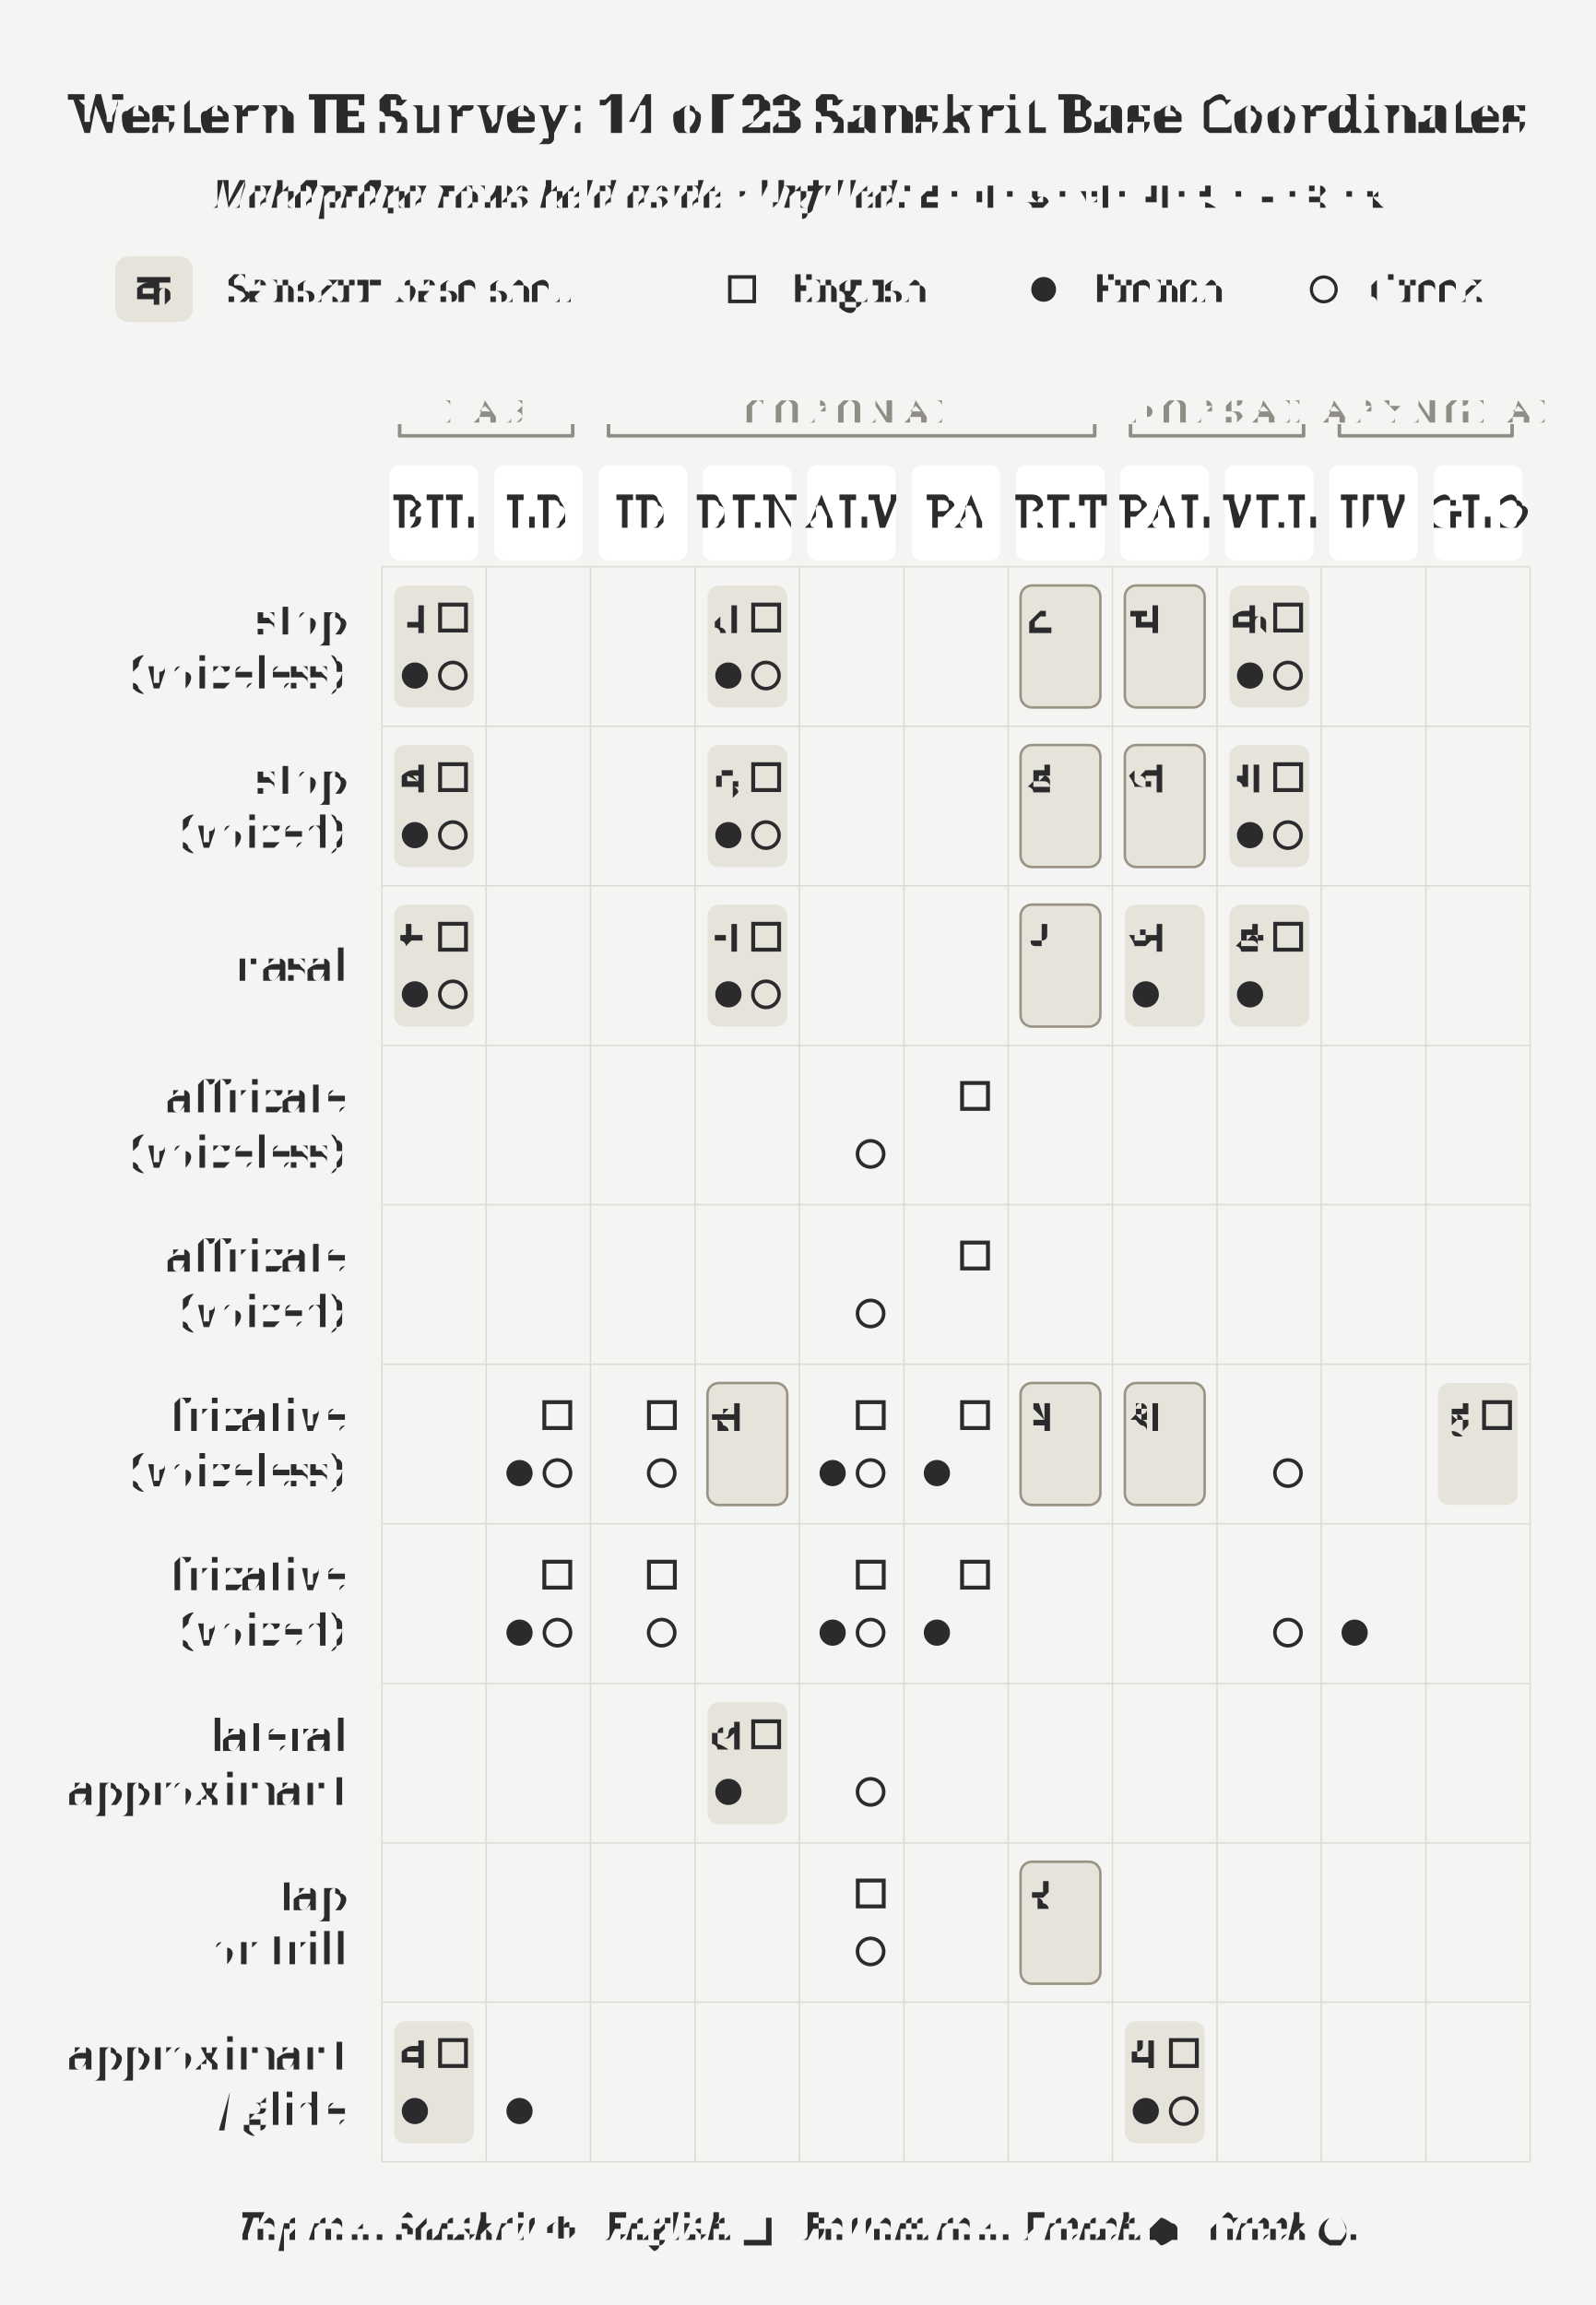
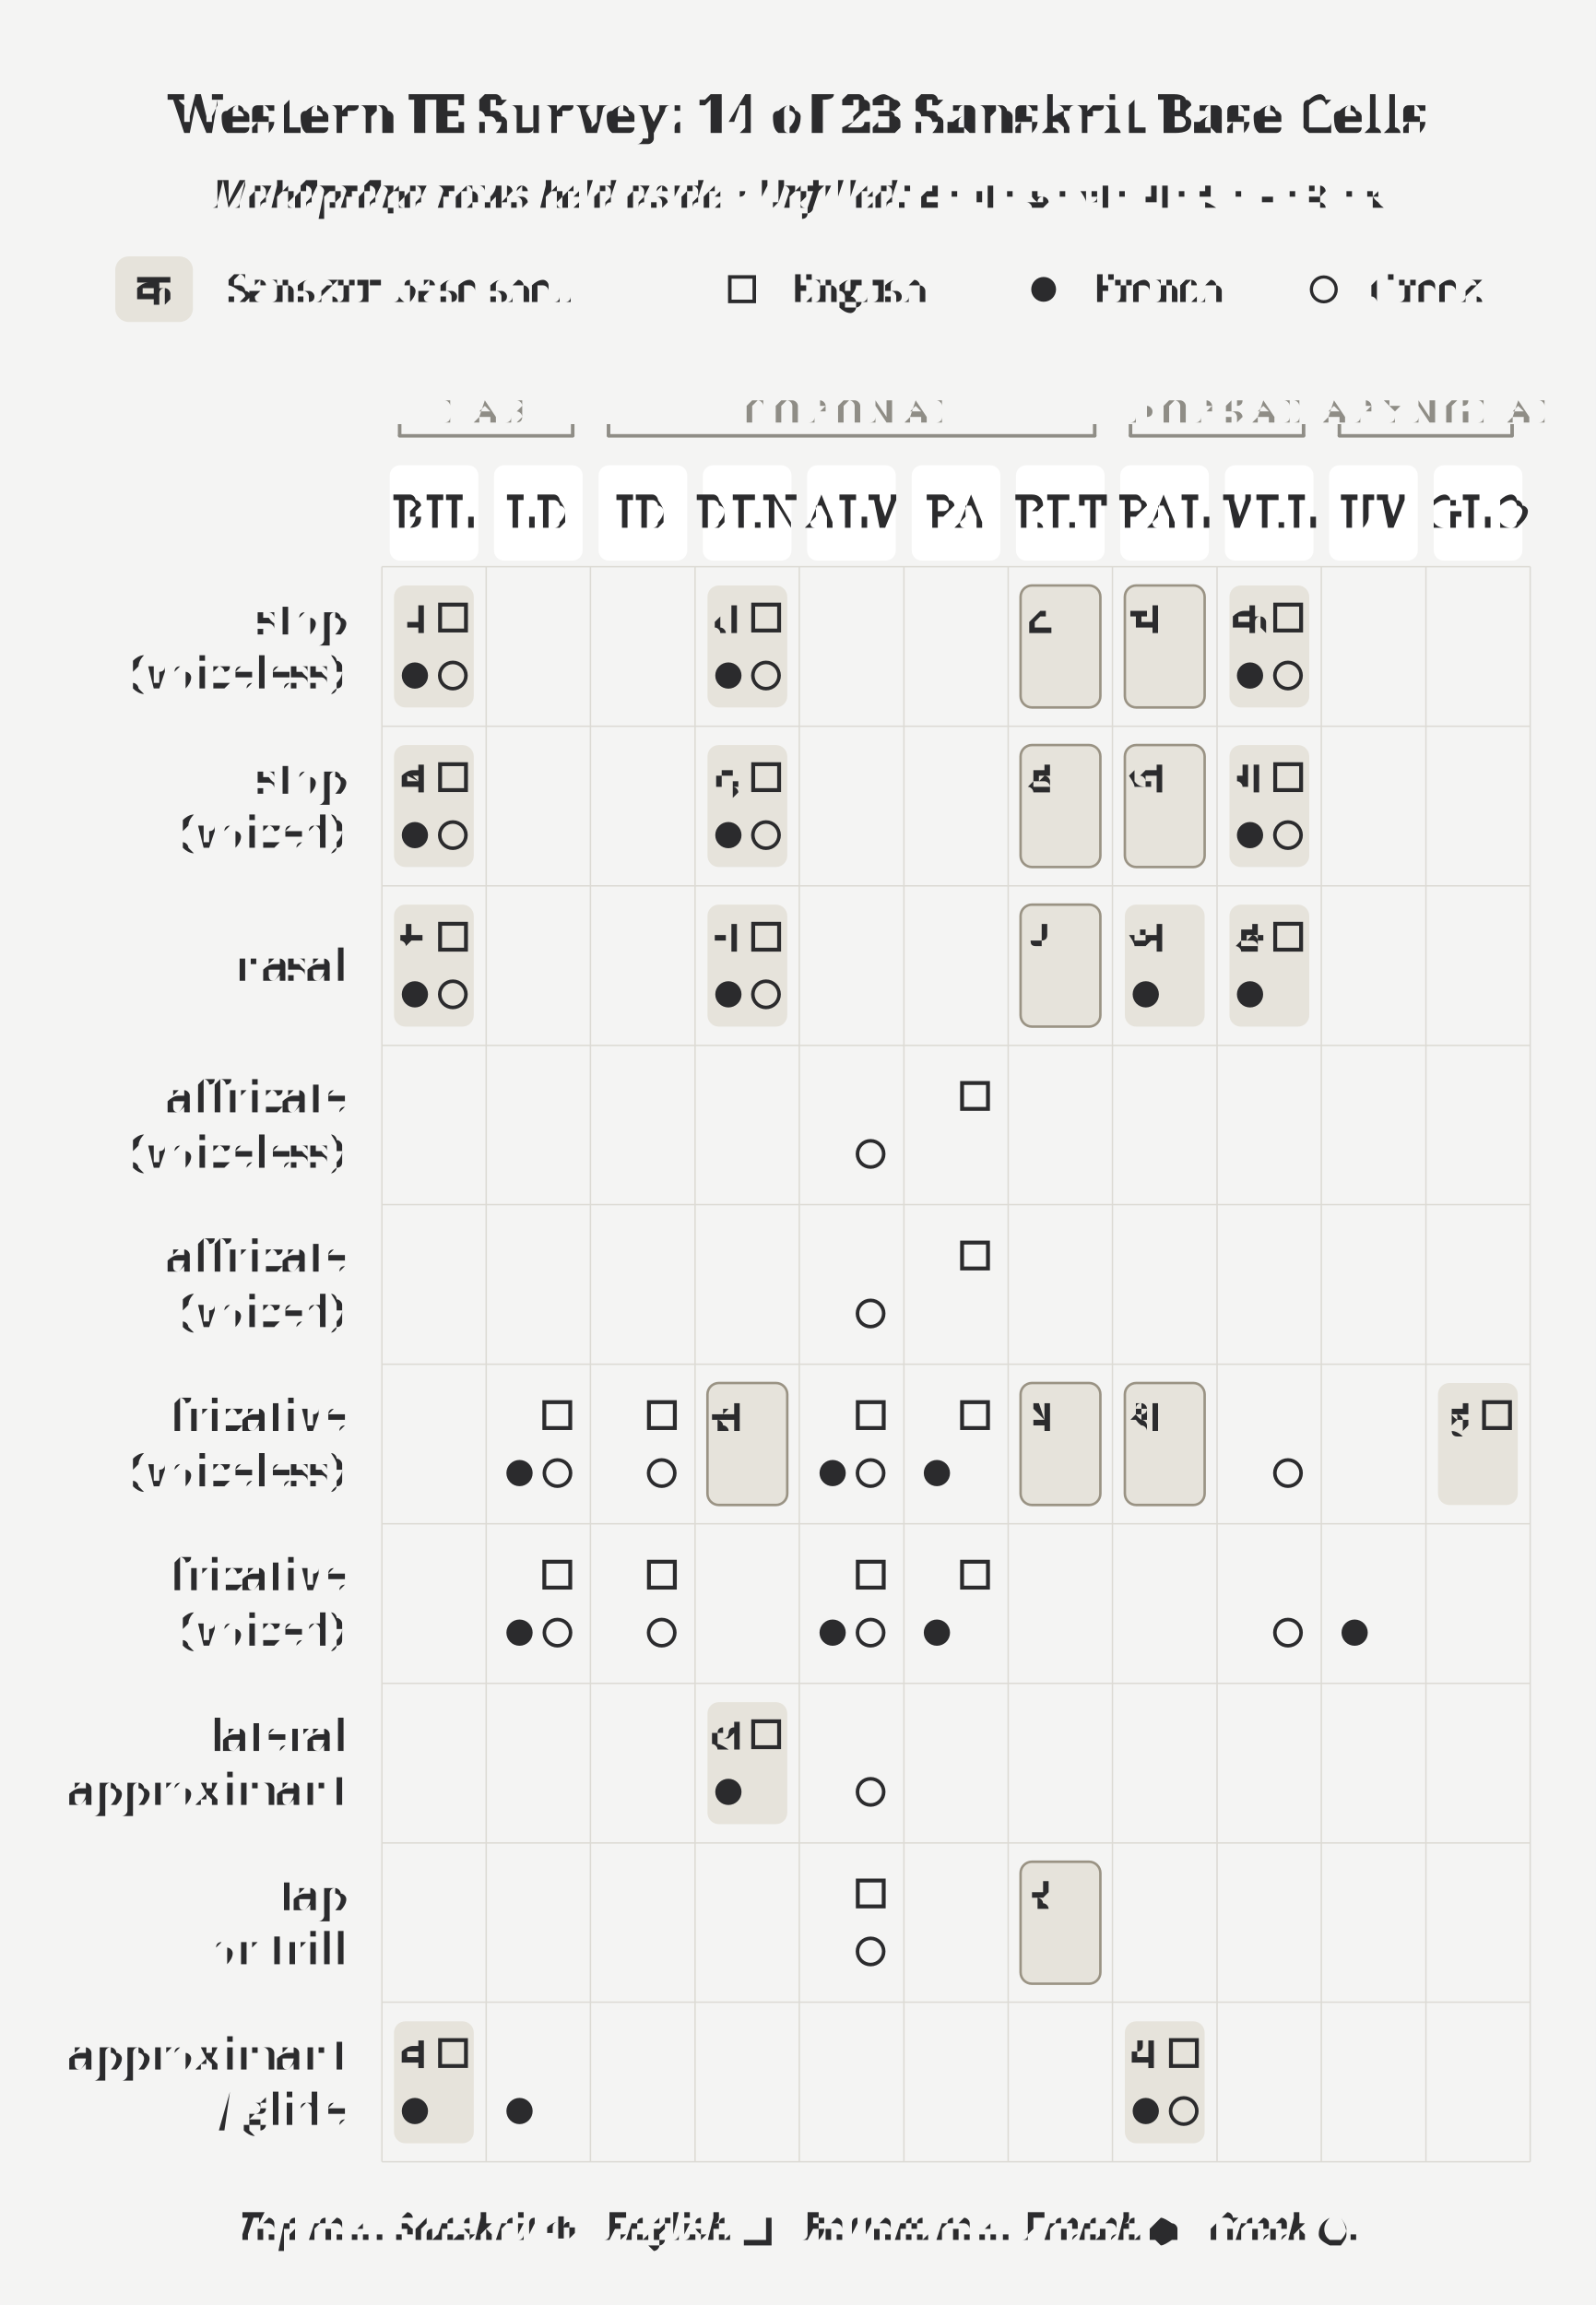
<svg xmlns="http://www.w3.org/2000/svg" width="4.5in" height="6.5in" viewBox="0 0 4.5 6.5">
  <rect x="0" y="0" width="4.5" height="6.5" fill="#f4f4f3" />
-   <text x="2.25" y="0.32" text-anchor="middle" dominant-baseline="middle" font-size="0.151" font-weight="700" fill="#2b2b2d" font-family="'Gentium Book Plus', Charter, 'Charis SIL', Georgia, serif">Western IE Survey: 14 of 23 Sanskrit Base Coordinates</text>
+   <text x="2.25" y="0.32" text-anchor="middle" dominant-baseline="middle" font-size="0.151" font-weight="700" fill="#2b2b2d" font-family="'Gentium Book Plus', Charter, 'Charis SIL', Georgia, serif">Western IE Survey: 14 of 23 Sanskrit Base Cells</text>
  <text x="2.25" y="0.547" text-anchor="middle" dominant-baseline="middle" font-size="0.111" font-style="italic" fill="#2b2b2d" font-family="'Gentium Book Plus', Charter, 'Charis SIL', Georgia, serif">Mahāprāṇa rows held aside · Unfilled: <tspan font-style="normal" font-family="'Adobe Devanagari', 'Noto Sans Devanagari', 'Mangal', 'Kohinoor Devanagari', serif">ट · च · ड · ज · ण · स · ष · श · र</tspan>
  </text>
  <rect x="1.111" y="1.651" width="0.225" height="0.344" rx="0.032" fill="#e6e3db" stroke="none" />
  <rect x="1.111" y="2.101" width="0.225" height="0.344" rx="0.032" fill="#e6e3db" stroke="none" />
  <rect x="1.111" y="2.551" width="0.225" height="0.344" rx="0.032" fill="#e6e3db" stroke="none" />
  <rect x="1.111" y="5.7" width="0.225" height="0.344" rx="0.032" fill="#e6e3db" stroke="none" />
  <rect x="1.995" y="1.651" width="0.225" height="0.344" rx="0.032" fill="#e6e3db" stroke="none" />
  <rect x="1.995" y="2.101" width="0.225" height="0.344" rx="0.032" fill="#e6e3db" stroke="none" />
  <rect x="1.995" y="3.9" width="0.225" height="0.344" rx="0.032" fill="#e6e3db" stroke="#9a9384" stroke-width="0.007" />
  <rect x="1.995" y="2.551" width="0.225" height="0.344" rx="0.032" fill="#e6e3db" stroke="none" />
  <rect x="1.995" y="4.8" width="0.225" height="0.344" rx="0.032" fill="#e6e3db" stroke="none" />
  <rect x="2.878" y="1.651" width="0.225" height="0.344" rx="0.032" fill="#e6e3db" stroke="#9a9384" stroke-width="0.007" />
  <rect x="2.878" y="2.101" width="0.225" height="0.344" rx="0.032" fill="#e6e3db" stroke="#9a9384" stroke-width="0.007" />
  <rect x="2.878" y="3.9" width="0.225" height="0.344" rx="0.032" fill="#e6e3db" stroke="#9a9384" stroke-width="0.007" />
  <rect x="2.878" y="2.551" width="0.225" height="0.344" rx="0.032" fill="#e6e3db" stroke="#9a9384" stroke-width="0.007" />
  <rect x="2.878" y="5.25" width="0.225" height="0.344" rx="0.032" fill="#e6e3db" stroke="#9a9384" stroke-width="0.007" />
  <rect x="3.172" y="1.651" width="0.225" height="0.344" rx="0.032" fill="#e6e3db" stroke="#9a9384" stroke-width="0.007" />
  <rect x="3.172" y="2.101" width="0.225" height="0.344" rx="0.032" fill="#e6e3db" stroke="#9a9384" stroke-width="0.007" />
  <rect x="3.172" y="3.9" width="0.225" height="0.344" rx="0.032" fill="#e6e3db" stroke="#9a9384" stroke-width="0.007" />
  <rect x="3.172" y="2.551" width="0.225" height="0.344" rx="0.032" fill="#e6e3db" stroke="none" />
  <rect x="3.172" y="5.7" width="0.225" height="0.344" rx="0.032" fill="#e6e3db" stroke="none" />
  <rect x="3.467" y="1.651" width="0.225" height="0.344" rx="0.032" fill="#e6e3db" stroke="none" />
  <rect x="3.467" y="2.101" width="0.225" height="0.344" rx="0.032" fill="#e6e3db" stroke="none" />
  <rect x="3.467" y="2.551" width="0.225" height="0.344" rx="0.032" fill="#e6e3db" stroke="none" />
  <rect x="4.055" y="3.9" width="0.225" height="0.344" rx="0.032" fill="#e6e3db" stroke="none" />
  <rect x="0.325" y="0.723" width="0.219" height="0.185" rx="0.038" fill="#e6e3db" stroke="none" />
  <text x="0.435" y="0.816" text-anchor="middle" dominant-baseline="middle" font-size="0.125" fill="#2b2b2d" font-family="'Adobe Devanagari', 'Noto Sans Devanagari', 'Mangal', 'Kohinoor Devanagari', serif">क</text>
  <text x="0.645" y="0.855" font-size="0.111" fill="#2b2b2d" font-family="'Gentium Book Plus', Charter, 'Charis SIL', Georgia, serif">Sanskrit base shell</text>
  <rect x="2.058" y="0.781" width="0.069" height="0.069" fill="none" stroke="#2b2b2d" stroke-width="0.01" />
  <text x="2.228" y="0.855" font-size="0.111" fill="#2b2b2d" font-family="'Gentium Book Plus', Charter, 'Charis SIL', Georgia, serif">English</text>
  <circle cx="2.943" cy="0.816" r="0.035" fill="#2b2b2d" />
  <text x="3.079" y="0.855" font-size="0.111" fill="#2b2b2d" font-family="'Gentium Book Plus', Charter, 'Charis SIL', Georgia, serif">French</text>
  <circle cx="3.733" cy="0.816" r="0.035" fill="none" stroke="#2b2b2d" stroke-width="0.009" />
  <text x="3.869" y="0.855" font-size="0.111" fill="#2b2b2d" font-family="'Gentium Book Plus', Charter, 'Charis SIL', Georgia, serif">Greek</text>
  <path d="M 1.127 1.229 L 1.615 1.229" stroke="#8f8d86" stroke-width="0.01" stroke-linecap="round" />
  <path d="M 1.127 1.229 L 1.127 1.196" stroke="#8f8d86" stroke-width="0.01" />
  <path d="M 1.615 1.229 L 1.615 1.196" stroke="#8f8d86" stroke-width="0.01" />
  <text x="1.371" y="1.159" text-anchor="middle" dominant-baseline="middle" font-size="0.091" letter-spacing="0.025" fill="#8f8d86" font-family="'Gentium Book Plus', Charter, 'Charis SIL', Georgia, serif">LAB</text>
  <path d="M 1.716 1.229 L 3.087 1.229" stroke="#8f8d86" stroke-width="0.01" stroke-linecap="round" />
  <path d="M 1.716 1.229 L 1.716 1.196" stroke="#8f8d86" stroke-width="0.01" />
  <path d="M 3.087 1.229 L 3.087 1.196" stroke="#8f8d86" stroke-width="0.01" />
  <text x="2.401" y="1.159" text-anchor="middle" dominant-baseline="middle" font-size="0.091" letter-spacing="0.025" fill="#8f8d86" font-family="'Gentium Book Plus', Charter, 'Charis SIL', Georgia, serif">CORONAL</text>
  <path d="M 3.188 1.229 L 3.676 1.229" stroke="#8f8d86" stroke-width="0.01" stroke-linecap="round" />
  <path d="M 3.188 1.229 L 3.188 1.196" stroke="#8f8d86" stroke-width="0.01" />
  <path d="M 3.676 1.229 L 3.676 1.196" stroke="#8f8d86" stroke-width="0.01" />
  <text x="3.432" y="1.159" text-anchor="middle" dominant-baseline="middle" font-size="0.091" letter-spacing="0.025" fill="#8f8d86" font-family="'Gentium Book Plus', Charter, 'Charis SIL', Georgia, serif">DORSAL</text>
  <path d="M 3.777 1.229 L 4.264 1.229" stroke="#8f8d86" stroke-width="0.01" stroke-linecap="round" />
  <path d="M 3.777 1.229 L 3.777 1.196" stroke="#8f8d86" stroke-width="0.01" />
  <path d="M 4.264 1.229 L 4.264 1.196" stroke="#8f8d86" stroke-width="0.01" />
  <text x="4.021" y="1.159" text-anchor="middle" dominant-baseline="middle" font-size="0.091" letter-spacing="0.025" fill="#8f8d86" font-family="'Gentium Book Plus', Charter, 'Charis SIL', Georgia, serif">LARYNGEAL</text>
  <rect x="1.099" y="1.312" width="0.25" height="0.269" rx="0.029" fill="#ffffff" stroke="none" />
  <text x="1.224" y="1.447" text-anchor="middle" dominant-baseline="middle" font-size="0.125" letter-spacing="0.01" fill="#2b2b2d" font-family="'Gentium Book Plus', Charter, 'Charis SIL', Georgia, serif">BIL</text>
  <rect x="1.393" y="1.312" width="0.25" height="0.269" rx="0.029" fill="#ffffff" stroke="none" />
  <text x="1.518" y="1.447" text-anchor="middle" dominant-baseline="middle" font-size="0.125" letter-spacing="0.01" fill="#2b2b2d" font-family="'Gentium Book Plus', Charter, 'Charis SIL', Georgia, serif">LD</text>
  <rect x="1.688" y="1.312" width="0.25" height="0.269" rx="0.029" fill="#ffffff" stroke="none" />
  <text x="1.813" y="1.447" text-anchor="middle" dominant-baseline="middle" font-size="0.125" letter-spacing="0.01" fill="#2b2b2d" font-family="'Gentium Book Plus', Charter, 'Charis SIL', Georgia, serif">ID</text>
  <rect x="1.982" y="1.312" width="0.25" height="0.269" rx="0.029" fill="#ffffff" stroke="none" />
  <text x="2.107" y="1.447" text-anchor="middle" dominant-baseline="middle" font-size="0.125" letter-spacing="0.01" fill="#2b2b2d" font-family="'Gentium Book Plus', Charter, 'Charis SIL', Georgia, serif">DEN</text>
  <rect x="2.276" y="1.312" width="0.25" height="0.269" rx="0.029" fill="#ffffff" stroke="none" />
  <text x="2.401" y="1.447" text-anchor="middle" dominant-baseline="middle" font-size="0.125" letter-spacing="0.01" fill="#2b2b2d" font-family="'Gentium Book Plus', Charter, 'Charis SIL', Georgia, serif">ALV</text>
  <rect x="2.571" y="1.312" width="0.25" height="0.269" rx="0.029" fill="#ffffff" stroke="none" />
  <text x="2.696" y="1.447" text-anchor="middle" dominant-baseline="middle" font-size="0.125" letter-spacing="0.01" fill="#2b2b2d" font-family="'Gentium Book Plus', Charter, 'Charis SIL', Georgia, serif">PA</text>
  <rect x="2.865" y="1.312" width="0.25" height="0.269" rx="0.029" fill="#ffffff" stroke="none" />
  <text x="2.99" y="1.447" text-anchor="middle" dominant-baseline="middle" font-size="0.125" letter-spacing="0.01" fill="#2b2b2d" font-family="'Gentium Book Plus', Charter, 'Charis SIL', Georgia, serif">RET</text>
  <rect x="3.159" y="1.312" width="0.25" height="0.269" rx="0.029" fill="#ffffff" stroke="none" />
  <text x="3.285" y="1.447" text-anchor="middle" dominant-baseline="middle" font-size="0.125" letter-spacing="0.01" fill="#2b2b2d" font-family="'Gentium Book Plus', Charter, 'Charis SIL', Georgia, serif">PAL</text>
  <rect x="3.454" y="1.312" width="0.25" height="0.269" rx="0.029" fill="#ffffff" stroke="none" />
  <text x="3.579" y="1.447" text-anchor="middle" dominant-baseline="middle" font-size="0.125" letter-spacing="0.01" fill="#2b2b2d" font-family="'Gentium Book Plus', Charter, 'Charis SIL', Georgia, serif">VEL</text>
  <rect x="3.748" y="1.312" width="0.25" height="0.269" rx="0.029" fill="#ffffff" stroke="none" />
  <text x="3.873" y="1.447" text-anchor="middle" dominant-baseline="middle" font-size="0.125" letter-spacing="0.01" fill="#2b2b2d" font-family="'Gentium Book Plus', Charter, 'Charis SIL', Georgia, serif">UV</text>
  <rect x="4.043" y="1.312" width="0.25" height="0.269" rx="0.029" fill="#ffffff" stroke="none" />
  <text x="4.168" y="1.447" text-anchor="middle" dominant-baseline="middle" font-size="0.125" letter-spacing="0.01" fill="#2b2b2d" font-family="'Gentium Book Plus', Charter, 'Charis SIL', Georgia, serif">GLO</text>
  <line x1="1.077" y1="1.598" x2="1.077" y2="6.096" stroke="#dcdad4" stroke-width="0.004" />
  <line x1="1.371" y1="1.598" x2="1.371" y2="6.096" stroke="#dcdad4" stroke-width="0.004" />
  <line x1="1.665" y1="1.598" x2="1.665" y2="6.096" stroke="#dcdad4" stroke-width="0.004" />
  <line x1="1.96" y1="1.598" x2="1.96" y2="6.096" stroke="#dcdad4" stroke-width="0.004" />
  <line x1="2.254" y1="1.598" x2="2.254" y2="6.096" stroke="#dcdad4" stroke-width="0.004" />
  <line x1="2.549" y1="1.598" x2="2.549" y2="6.096" stroke="#dcdad4" stroke-width="0.004" />
  <line x1="2.843" y1="1.598" x2="2.843" y2="6.096" stroke="#dcdad4" stroke-width="0.004" />
  <line x1="3.137" y1="1.598" x2="3.137" y2="6.096" stroke="#dcdad4" stroke-width="0.004" />
  <line x1="3.432" y1="1.598" x2="3.432" y2="6.096" stroke="#dcdad4" stroke-width="0.004" />
  <line x1="3.726" y1="1.598" x2="3.726" y2="6.096" stroke="#dcdad4" stroke-width="0.004" />
  <line x1="4.021" y1="1.598" x2="4.021" y2="6.096" stroke="#dcdad4" stroke-width="0.004" />
  <line x1="4.315" y1="1.598" x2="4.315" y2="6.096" stroke="#dcdad4" stroke-width="0.004" />
  <line x1="1.077" y1="1.598" x2="4.315" y2="1.598" stroke="#dcdad4" stroke-width="0.004" />
  <line x1="1.077" y1="2.048" x2="4.315" y2="2.048" stroke="#dcdad4" stroke-width="0.004" />
  <line x1="1.077" y1="2.498" x2="4.315" y2="2.498" stroke="#dcdad4" stroke-width="0.004" />
  <line x1="1.077" y1="2.948" x2="4.315" y2="2.948" stroke="#dcdad4" stroke-width="0.004" />
  <line x1="1.077" y1="3.397" x2="4.315" y2="3.397" stroke="#dcdad4" stroke-width="0.004" />
  <line x1="1.077" y1="3.847" x2="4.315" y2="3.847" stroke="#dcdad4" stroke-width="0.004" />
  <line x1="1.077" y1="4.297" x2="4.315" y2="4.297" stroke="#dcdad4" stroke-width="0.004" />
  <line x1="1.077" y1="4.747" x2="4.315" y2="4.747" stroke="#dcdad4" stroke-width="0.004" />
  <line x1="1.077" y1="5.197" x2="4.315" y2="5.197" stroke="#dcdad4" stroke-width="0.004" />
  <line x1="1.077" y1="5.646" x2="4.315" y2="5.646" stroke="#dcdad4" stroke-width="0.004" />
  <line x1="1.077" y1="6.096" x2="4.315" y2="6.096" stroke="#dcdad4" stroke-width="0.004" />
  <text x="0.976" y="1.746" text-anchor="end" dominant-baseline="middle" font-size="0.125" fill="#2b2b2d" font-family="'Gentium Book Plus', Charter, 'Charis SIL', Georgia, serif">stop</text>
  <text x="0.976" y="1.9" text-anchor="end" dominant-baseline="middle" font-size="0.125" fill="#2b2b2d" font-family="'Gentium Book Plus', Charter, 'Charis SIL', Georgia, serif">(voiceless)</text>
  <text x="0.976" y="2.196" text-anchor="end" dominant-baseline="middle" font-size="0.125" fill="#2b2b2d" font-family="'Gentium Book Plus', Charter, 'Charis SIL', Georgia, serif">stop</text>
  <text x="0.976" y="2.35" text-anchor="end" dominant-baseline="middle" font-size="0.125" fill="#2b2b2d" font-family="'Gentium Book Plus', Charter, 'Charis SIL', Georgia, serif">(voiced)</text>
  <text x="0.976" y="2.723" text-anchor="end" dominant-baseline="middle" font-size="0.125" fill="#2b2b2d" font-family="'Gentium Book Plus', Charter, 'Charis SIL', Georgia, serif">nasal</text>
  <text x="0.976" y="3.095" text-anchor="end" dominant-baseline="middle" font-size="0.125" fill="#2b2b2d" font-family="'Gentium Book Plus', Charter, 'Charis SIL', Georgia, serif">affricate</text>
  <text x="0.976" y="3.25" text-anchor="end" dominant-baseline="middle" font-size="0.125" fill="#2b2b2d" font-family="'Gentium Book Plus', Charter, 'Charis SIL', Georgia, serif">(voiceless)</text>
  <text x="0.976" y="3.545" text-anchor="end" dominant-baseline="middle" font-size="0.125" fill="#2b2b2d" font-family="'Gentium Book Plus', Charter, 'Charis SIL', Georgia, serif">affricate</text>
  <text x="0.976" y="3.7" text-anchor="end" dominant-baseline="middle" font-size="0.125" fill="#2b2b2d" font-family="'Gentium Book Plus', Charter, 'Charis SIL', Georgia, serif">(voiced)</text>
  <text x="0.976" y="3.995" text-anchor="end" dominant-baseline="middle" font-size="0.125" fill="#2b2b2d" font-family="'Gentium Book Plus', Charter, 'Charis SIL', Georgia, serif">fricative</text>
  <text x="0.976" y="4.149" text-anchor="end" dominant-baseline="middle" font-size="0.125" fill="#2b2b2d" font-family="'Gentium Book Plus', Charter, 'Charis SIL', Georgia, serif">(voiceless)</text>
  <text x="0.976" y="4.444" text-anchor="end" dominant-baseline="middle" font-size="0.125" fill="#2b2b2d" font-family="'Gentium Book Plus', Charter, 'Charis SIL', Georgia, serif">fricative</text>
  <text x="0.976" y="4.599" text-anchor="end" dominant-baseline="middle" font-size="0.125" fill="#2b2b2d" font-family="'Gentium Book Plus', Charter, 'Charis SIL', Georgia, serif">(voiced)</text>
  <text x="0.976" y="4.894" text-anchor="end" dominant-baseline="middle" font-size="0.125" fill="#2b2b2d" font-family="'Gentium Book Plus', Charter, 'Charis SIL', Georgia, serif">lateral</text>
  <text x="0.976" y="5.049" text-anchor="end" dominant-baseline="middle" font-size="0.125" fill="#2b2b2d" font-family="'Gentium Book Plus', Charter, 'Charis SIL', Georgia, serif">approximant</text>
  <text x="0.976" y="5.344" text-anchor="end" dominant-baseline="middle" font-size="0.125" fill="#2b2b2d" font-family="'Gentium Book Plus', Charter, 'Charis SIL', Georgia, serif">tap</text>
  <text x="0.976" y="5.499" text-anchor="end" dominant-baseline="middle" font-size="0.125" fill="#2b2b2d" font-family="'Gentium Book Plus', Charter, 'Charis SIL', Georgia, serif">or trill</text>
  <text x="0.976" y="5.794" text-anchor="end" dominant-baseline="middle" font-size="0.125" fill="#2b2b2d" font-family="'Gentium Book Plus', Charter, 'Charis SIL', Georgia, serif">approximant</text>
  <text x="0.976" y="5.949" text-anchor="end" dominant-baseline="middle" font-size="0.125" fill="#2b2b2d" font-family="'Gentium Book Plus', Charter, 'Charis SIL', Georgia, serif">/ glide</text>
  <circle cx="1.17" cy="1.905" r="0.037" fill="#2b2b2d" />
  <circle cx="1.17" cy="2.355" r="0.037" fill="#2b2b2d" />
  <circle cx="1.17" cy="2.804" r="0.037" fill="#2b2b2d" />
  <circle cx="1.17" cy="5.953" r="0.037" fill="#2b2b2d" />
  <circle cx="1.465" cy="4.154" r="0.037" fill="#2b2b2d" />
  <circle cx="1.465" cy="4.604" r="0.037" fill="#2b2b2d" />
  <circle cx="1.465" cy="5.953" r="0.037" fill="#2b2b2d" />
  <circle cx="2.054" cy="1.905" r="0.037" fill="#2b2b2d" />
  <circle cx="2.054" cy="2.355" r="0.037" fill="#2b2b2d" />
  <circle cx="2.054" cy="2.804" r="0.037" fill="#2b2b2d" />
  <circle cx="2.054" cy="5.053" r="0.037" fill="#2b2b2d" />
  <circle cx="2.348" cy="4.154" r="0.037" fill="#2b2b2d" />
  <circle cx="2.348" cy="4.604" r="0.037" fill="#2b2b2d" />
  <circle cx="2.642" cy="4.154" r="0.037" fill="#2b2b2d" />
  <circle cx="2.642" cy="4.604" r="0.037" fill="#2b2b2d" />
  <circle cx="3.231" cy="2.804" r="0.037" fill="#2b2b2d" />
  <circle cx="3.231" cy="5.953" r="0.037" fill="#2b2b2d" />
  <circle cx="3.525" cy="1.905" r="0.037" fill="#2b2b2d" />
  <circle cx="3.525" cy="2.355" r="0.037" fill="#2b2b2d" />
  <circle cx="3.525" cy="2.804" r="0.037" fill="#2b2b2d" />
  <circle cx="3.82" cy="4.604" r="0.037" fill="#2b2b2d" />
  <circle cx="1.277" cy="1.905" r="0.037" fill="none" stroke="#2b2b2d" stroke-width="0.01" />
  <circle cx="1.277" cy="2.355" r="0.037" fill="none" stroke="#2b2b2d" stroke-width="0.01" />
  <circle cx="1.277" cy="2.804" r="0.037" fill="none" stroke="#2b2b2d" stroke-width="0.01" />
  <circle cx="1.572" cy="4.154" r="0.037" fill="none" stroke="#2b2b2d" stroke-width="0.01" />
  <circle cx="1.572" cy="4.604" r="0.037" fill="none" stroke="#2b2b2d" stroke-width="0.01" />
  <circle cx="1.866" cy="4.154" r="0.037" fill="none" stroke="#2b2b2d" stroke-width="0.01" />
  <circle cx="1.866" cy="4.604" r="0.037" fill="none" stroke="#2b2b2d" stroke-width="0.01" />
  <circle cx="2.16" cy="1.905" r="0.037" fill="none" stroke="#2b2b2d" stroke-width="0.01" />
  <circle cx="2.16" cy="2.355" r="0.037" fill="none" stroke="#2b2b2d" stroke-width="0.01" />
  <circle cx="2.16" cy="2.804" r="0.037" fill="none" stroke="#2b2b2d" stroke-width="0.01" />
  <circle cx="2.455" cy="3.254" r="0.037" fill="none" stroke="#2b2b2d" stroke-width="0.01" />
  <circle cx="2.455" cy="3.704" r="0.037" fill="none" stroke="#2b2b2d" stroke-width="0.01" />
  <circle cx="2.455" cy="4.154" r="0.037" fill="none" stroke="#2b2b2d" stroke-width="0.01" />
  <circle cx="2.455" cy="4.604" r="0.037" fill="none" stroke="#2b2b2d" stroke-width="0.01" />
  <circle cx="2.455" cy="5.053" r="0.037" fill="none" stroke="#2b2b2d" stroke-width="0.01" />
  <circle cx="2.455" cy="5.503" r="0.037" fill="none" stroke="#2b2b2d" stroke-width="0.01" />
  <circle cx="3.338" cy="5.953" r="0.037" fill="none" stroke="#2b2b2d" stroke-width="0.01" />
  <circle cx="3.632" cy="1.905" r="0.037" fill="none" stroke="#2b2b2d" stroke-width="0.01" />
  <circle cx="3.632" cy="2.355" r="0.037" fill="none" stroke="#2b2b2d" stroke-width="0.01" />
  <circle cx="3.632" cy="4.154" r="0.037" fill="none" stroke="#2b2b2d" stroke-width="0.01" />
  <circle cx="3.632" cy="4.604" r="0.037" fill="none" stroke="#2b2b2d" stroke-width="0.01" />
  <rect x="1.241" y="1.705" width="0.073" height="0.073" fill="none" stroke="#2b2b2d" stroke-width="0.011" />
  <rect x="1.241" y="2.155" width="0.073" height="0.073" fill="none" stroke="#2b2b2d" stroke-width="0.011" />
  <rect x="1.241" y="2.605" width="0.073" height="0.073" fill="none" stroke="#2b2b2d" stroke-width="0.011" />
  <rect x="1.241" y="5.753" width="0.073" height="0.073" fill="none" stroke="#2b2b2d" stroke-width="0.011" />
  <rect x="1.535" y="3.954" width="0.073" height="0.073" fill="none" stroke="#2b2b2d" stroke-width="0.011" />
  <rect x="1.535" y="4.404" width="0.073" height="0.073" fill="none" stroke="#2b2b2d" stroke-width="0.011" />
  <rect x="1.83" y="3.954" width="0.073" height="0.073" fill="none" stroke="#2b2b2d" stroke-width="0.011" />
  <rect x="1.83" y="4.404" width="0.073" height="0.073" fill="none" stroke="#2b2b2d" stroke-width="0.011" />
  <rect x="2.124" y="1.705" width="0.073" height="0.073" fill="none" stroke="#2b2b2d" stroke-width="0.011" />
  <rect x="2.124" y="2.155" width="0.073" height="0.073" fill="none" stroke="#2b2b2d" stroke-width="0.011" />
  <rect x="2.124" y="2.605" width="0.073" height="0.073" fill="none" stroke="#2b2b2d" stroke-width="0.011" />
  <rect x="2.124" y="4.854" width="0.073" height="0.073" fill="none" stroke="#2b2b2d" stroke-width="0.011" />
  <rect x="2.419" y="3.954" width="0.073" height="0.073" fill="none" stroke="#2b2b2d" stroke-width="0.011" />
  <rect x="2.419" y="4.404" width="0.073" height="0.073" fill="none" stroke="#2b2b2d" stroke-width="0.011" />
  <rect x="2.419" y="5.303" width="0.073" height="0.073" fill="none" stroke="#2b2b2d" stroke-width="0.011" />
  <rect x="2.713" y="3.054" width="0.073" height="0.073" fill="none" stroke="#2b2b2d" stroke-width="0.011" />
  <rect x="2.713" y="3.504" width="0.073" height="0.073" fill="none" stroke="#2b2b2d" stroke-width="0.011" />
  <rect x="2.713" y="3.954" width="0.073" height="0.073" fill="none" stroke="#2b2b2d" stroke-width="0.011" />
  <rect x="2.713" y="4.404" width="0.073" height="0.073" fill="none" stroke="#2b2b2d" stroke-width="0.011" />
  <rect x="3.302" y="5.753" width="0.073" height="0.073" fill="none" stroke="#2b2b2d" stroke-width="0.011" />
  <rect x="3.596" y="1.705" width="0.073" height="0.073" fill="none" stroke="#2b2b2d" stroke-width="0.011" />
  <rect x="3.596" y="2.155" width="0.073" height="0.073" fill="none" stroke="#2b2b2d" stroke-width="0.011" />
  <rect x="3.596" y="2.605" width="0.073" height="0.073" fill="none" stroke="#2b2b2d" stroke-width="0.011" />
  <rect x="4.185" y="3.954" width="0.073" height="0.073" fill="none" stroke="#2b2b2d" stroke-width="0.011" />
  <text x="1.17" y="1.741" text-anchor="middle" dominant-baseline="middle" font-size="0.132" fill="#2b2b2d" font-family="'Adobe Devanagari', 'Noto Sans Devanagari', 'Mangal', 'Kohinoor Devanagari', serif">प</text>
  <text x="1.17" y="2.191" text-anchor="middle" dominant-baseline="middle" font-size="0.132" fill="#2b2b2d" font-family="'Adobe Devanagari', 'Noto Sans Devanagari', 'Mangal', 'Kohinoor Devanagari', serif">ब</text>
  <text x="1.17" y="2.641" text-anchor="middle" dominant-baseline="middle" font-size="0.132" fill="#2b2b2d" font-family="'Adobe Devanagari', 'Noto Sans Devanagari', 'Mangal', 'Kohinoor Devanagari', serif">म</text>
  <text x="1.17" y="5.79" text-anchor="middle" dominant-baseline="middle" font-size="0.132" fill="#2b2b2d" font-family="'Adobe Devanagari', 'Noto Sans Devanagari', 'Mangal', 'Kohinoor Devanagari', serif">व</text>
  <text x="2.054" y="1.741" text-anchor="middle" dominant-baseline="middle" font-size="0.132" fill="#2b2b2d" font-family="'Adobe Devanagari', 'Noto Sans Devanagari', 'Mangal', 'Kohinoor Devanagari', serif">त</text>
  <text x="2.054" y="2.191" text-anchor="middle" dominant-baseline="middle" font-size="0.132" fill="#2b2b2d" font-family="'Adobe Devanagari', 'Noto Sans Devanagari', 'Mangal', 'Kohinoor Devanagari', serif">द</text>
  <text x="2.054" y="3.99" text-anchor="middle" dominant-baseline="middle" font-size="0.132" fill="#2b2b2d" font-family="'Adobe Devanagari', 'Noto Sans Devanagari', 'Mangal', 'Kohinoor Devanagari', serif">स</text>
  <text x="2.054" y="2.641" text-anchor="middle" dominant-baseline="middle" font-size="0.132" fill="#2b2b2d" font-family="'Adobe Devanagari', 'Noto Sans Devanagari', 'Mangal', 'Kohinoor Devanagari', serif">न</text>
  <text x="2.054" y="4.89" text-anchor="middle" dominant-baseline="middle" font-size="0.132" fill="#2b2b2d" font-family="'Adobe Devanagari', 'Noto Sans Devanagari', 'Mangal', 'Kohinoor Devanagari', serif">ल</text>
  <text x="2.937" y="1.741" text-anchor="middle" dominant-baseline="middle" font-size="0.132" fill="#2b2b2d" font-family="'Adobe Devanagari', 'Noto Sans Devanagari', 'Mangal', 'Kohinoor Devanagari', serif">ट</text>
  <text x="2.937" y="2.191" text-anchor="middle" dominant-baseline="middle" font-size="0.132" fill="#2b2b2d" font-family="'Adobe Devanagari', 'Noto Sans Devanagari', 'Mangal', 'Kohinoor Devanagari', serif">ड</text>
  <text x="2.937" y="3.99" text-anchor="middle" dominant-baseline="middle" font-size="0.132" fill="#2b2b2d" font-family="'Adobe Devanagari', 'Noto Sans Devanagari', 'Mangal', 'Kohinoor Devanagari', serif">ष</text>
  <text x="2.937" y="2.641" text-anchor="middle" dominant-baseline="middle" font-size="0.132" fill="#2b2b2d" font-family="'Adobe Devanagari', 'Noto Sans Devanagari', 'Mangal', 'Kohinoor Devanagari', serif">ण</text>
  <text x="2.937" y="5.34" text-anchor="middle" dominant-baseline="middle" font-size="0.132" fill="#2b2b2d" font-family="'Adobe Devanagari', 'Noto Sans Devanagari', 'Mangal', 'Kohinoor Devanagari', serif">र</text>
  <text x="3.231" y="1.741" text-anchor="middle" dominant-baseline="middle" font-size="0.132" fill="#2b2b2d" font-family="'Adobe Devanagari', 'Noto Sans Devanagari', 'Mangal', 'Kohinoor Devanagari', serif">च</text>
  <text x="3.231" y="2.191" text-anchor="middle" dominant-baseline="middle" font-size="0.132" fill="#2b2b2d" font-family="'Adobe Devanagari', 'Noto Sans Devanagari', 'Mangal', 'Kohinoor Devanagari', serif">ज</text>
  <text x="3.231" y="3.99" text-anchor="middle" dominant-baseline="middle" font-size="0.132" fill="#2b2b2d" font-family="'Adobe Devanagari', 'Noto Sans Devanagari', 'Mangal', 'Kohinoor Devanagari', serif">श</text>
  <text x="3.231" y="2.641" text-anchor="middle" dominant-baseline="middle" font-size="0.132" fill="#2b2b2d" font-family="'Adobe Devanagari', 'Noto Sans Devanagari', 'Mangal', 'Kohinoor Devanagari', serif">ञ</text>
  <text x="3.231" y="5.79" text-anchor="middle" dominant-baseline="middle" font-size="0.132" fill="#2b2b2d" font-family="'Adobe Devanagari', 'Noto Sans Devanagari', 'Mangal', 'Kohinoor Devanagari', serif">य</text>
  <text x="3.525" y="1.741" text-anchor="middle" dominant-baseline="middle" font-size="0.132" fill="#2b2b2d" font-family="'Adobe Devanagari', 'Noto Sans Devanagari', 'Mangal', 'Kohinoor Devanagari', serif">क</text>
  <text x="3.525" y="2.191" text-anchor="middle" dominant-baseline="middle" font-size="0.132" fill="#2b2b2d" font-family="'Adobe Devanagari', 'Noto Sans Devanagari', 'Mangal', 'Kohinoor Devanagari', serif">ग</text>
  <text x="3.525" y="2.641" text-anchor="middle" dominant-baseline="middle" font-size="0.132" fill="#2b2b2d" font-family="'Adobe Devanagari', 'Noto Sans Devanagari', 'Mangal', 'Kohinoor Devanagari', serif">ङ</text>
  <text x="4.114" y="3.99" text-anchor="middle" dominant-baseline="middle" font-size="0.132" fill="#2b2b2d" font-family="'Adobe Devanagari', 'Noto Sans Devanagari', 'Mangal', 'Kohinoor Devanagari', serif">ह</text>
  <text x="2.25" y="6.315" text-anchor="middle" font-size="0.103" font-style="italic" fill="#2b2b2d" font-family="'Gentium Book Plus', Charter, 'Charis SIL', Georgia, serif">Top row: Sanskrit <tspan font-style="normal" font-family="'Adobe Devanagari', 'Noto Sans Devanagari', 'Mangal', 'Kohinoor Devanagari', serif">क</tspan> · English □  ·  Bottom row: French ● · Greek ○.</text>
</svg>
